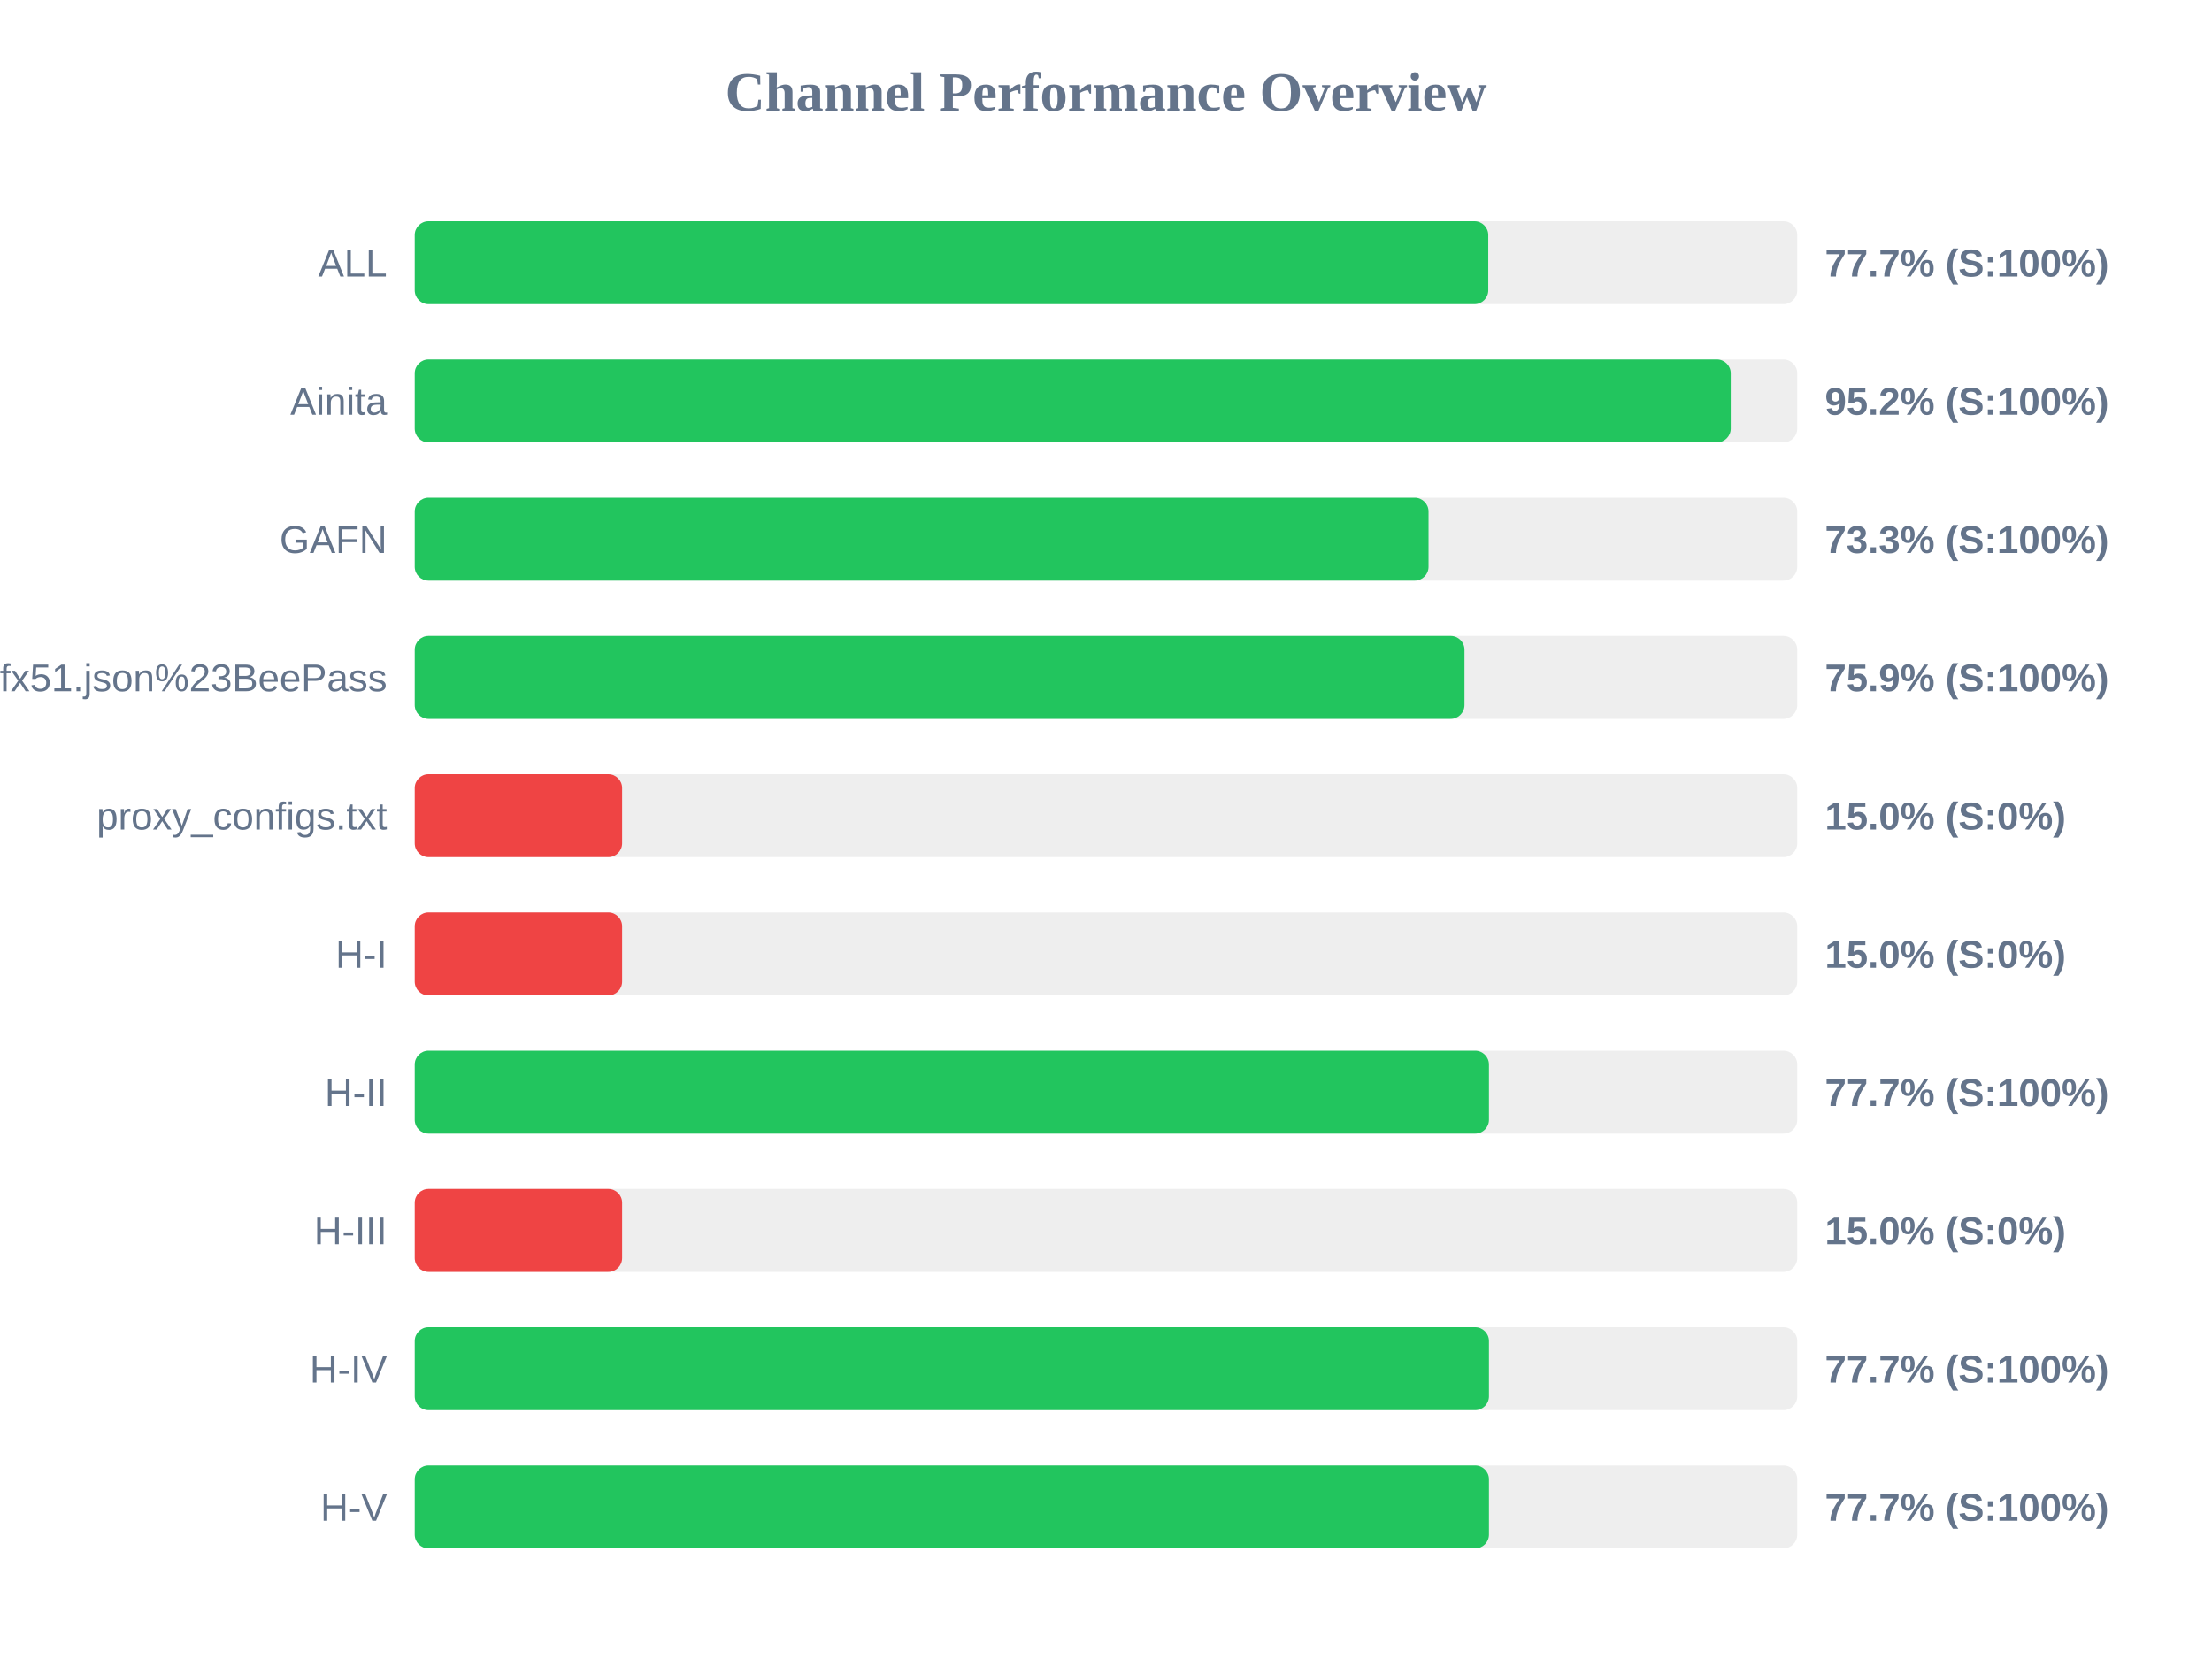
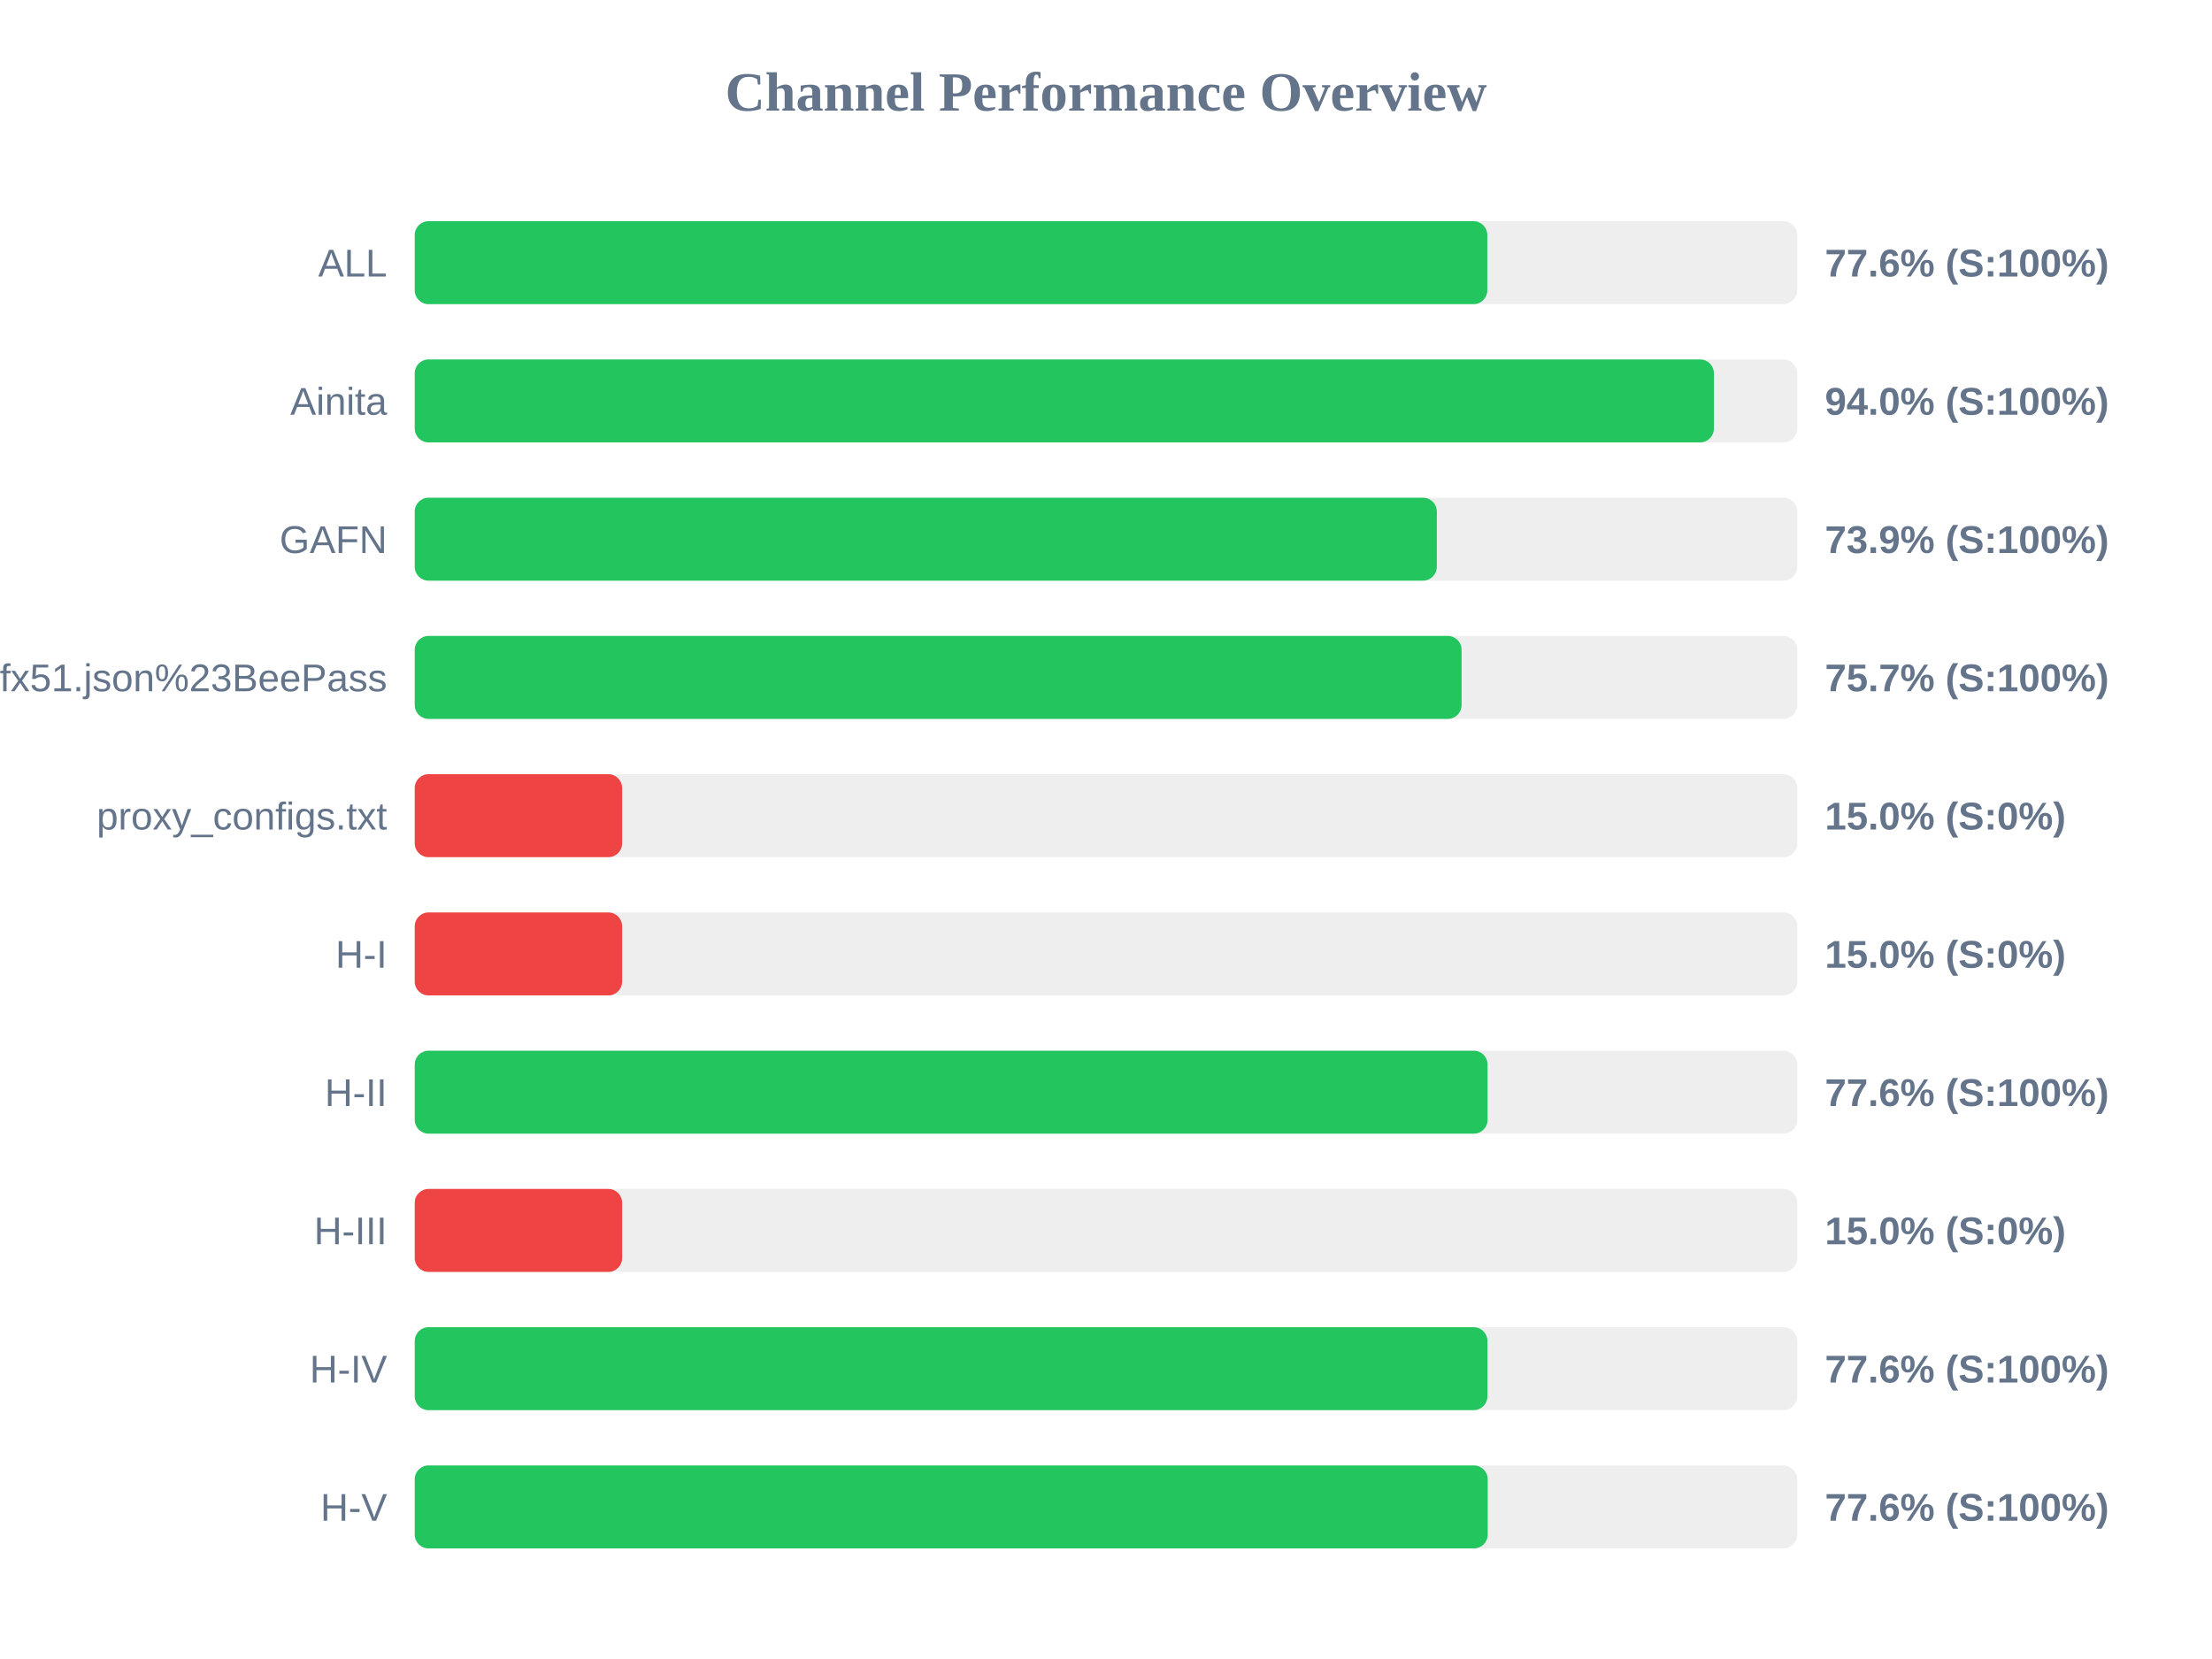
<svg xmlns="http://www.w3.org/2000/svg" width="800" height="600" version="1.1">
  <style>
        .row { font: 14px Arial; fill: #64748b; }
        .score { font: bold 14px Arial; fill: #64748b; }
    </style>
  <text x="400" y="40" text-anchor="middle" font-size="20px" font-weight="bold" fill="#64748b">Channel Performance Overview</text>
  <rect x="150" y="80" width="500" height="30" fill="#eee" rx="5" />
-   <rect x="150" y="80" width="388.25" height="30" fill="#22c55e" rx="5" />
+   <rect x="150" y="80" width="387.9" height="30" fill="#22c55e" rx="5" />
  <text x="140" y="100" text-anchor="end" class="row">ALL</text>
-   <text x="660" y="100" text-anchor="start" class="score">77.7% (S:100%)</text>
+   <text x="660" y="100" text-anchor="start" class="score">77.6% (S:100%)</text>
  <rect x="150" y="130" width="500" height="30" fill="#eee" rx="5" />
-   <rect x="150" y="130" width="475.95" height="30" fill="#22c55e" rx="5" />
+   <rect x="150" y="130" width="469.85" height="30" fill="#22c55e" rx="5" />
  <text x="140" y="150" text-anchor="end" class="row">Ainita</text>
-   <text x="660" y="150" text-anchor="start" class="score">95.2% (S:100%)</text>
+   <text x="660" y="150" text-anchor="start" class="score">94.0% (S:100%)</text>
  <rect x="150" y="180" width="500" height="30" fill="#eee" rx="5" />
-   <rect x="150" y="180" width="366.65" height="30" fill="#22c55e" rx="5" />
+   <rect x="150" y="180" width="369.65" height="30" fill="#22c55e" rx="5" />
  <text x="140" y="200" text-anchor="end" class="row">GAFN</text>
-   <text x="660" y="200" text-anchor="start" class="score">73.3% (S:100%)</text>
+   <text x="660" y="200" text-anchor="start" class="score">73.9% (S:100%)</text>
  <rect x="150" y="230" width="500" height="30" fill="#eee" rx="5" />
-   <rect x="150" y="230" width="379.65" height="30" fill="#22c55e" rx="5" />
+   <rect x="150" y="230" width="378.6" height="30" fill="#22c55e" rx="5" />
  <text x="140" y="250" text-anchor="end" class="row">sub?s=ssconf%3A%2F%2Fs3.amazonaws.com%2Fbeedynconprd%2Fzf38bv6oxi1nv3wfkpmxyfl8yj5fargza3foantoalu16vznl0ckxx7bgf1ufx51.json%23BeePass</text>
-   <text x="660" y="250" text-anchor="start" class="score">75.9% (S:100%)</text>
+   <text x="660" y="250" text-anchor="start" class="score">75.7% (S:100%)</text>
  <rect x="150" y="280" width="500" height="30" fill="#eee" rx="5" />
  <rect x="150" y="280" width="75.0" height="30" fill="#ef4444" rx="5" />
  <text x="140" y="300" text-anchor="end" class="row">proxy_configs.txt</text>
  <text x="660" y="300" text-anchor="start" class="score">15.0% (S:0%)</text>
  <rect x="150" y="330" width="500" height="30" fill="#eee" rx="5" />
  <rect x="150" y="330" width="75.0" height="30" fill="#ef4444" rx="5" />
  <text x="140" y="350" text-anchor="end" class="row">H-I</text>
  <text x="660" y="350" text-anchor="start" class="score">15.0% (S:0%)</text>
  <rect x="150" y="380" width="500" height="30" fill="#eee" rx="5" />
-   <rect x="150" y="380" width="388.5" height="30" fill="#22c55e" rx="5" />
+   <rect x="150" y="380" width="388.0" height="30" fill="#22c55e" rx="5" />
  <text x="140" y="400" text-anchor="end" class="row">H-II</text>
-   <text x="660" y="400" text-anchor="start" class="score">77.7% (S:100%)</text>
+   <text x="660" y="400" text-anchor="start" class="score">77.6% (S:100%)</text>
  <rect x="150" y="430" width="500" height="30" fill="#eee" rx="5" />
  <rect x="150" y="430" width="75.0" height="30" fill="#ef4444" rx="5" />
  <text x="140" y="450" text-anchor="end" class="row">H-III</text>
  <text x="660" y="450" text-anchor="start" class="score">15.0% (S:0%)</text>
  <rect x="150" y="480" width="500" height="30" fill="#eee" rx="5" />
-   <rect x="150" y="480" width="388.5" height="30" fill="#22c55e" rx="5" />
+   <rect x="150" y="480" width="387.95" height="30" fill="#22c55e" rx="5" />
  <text x="140" y="500" text-anchor="end" class="row">H-IV</text>
-   <text x="660" y="500" text-anchor="start" class="score">77.7% (S:100%)</text>
+   <text x="660" y="500" text-anchor="start" class="score">77.6% (S:100%)</text>
  <rect x="150" y="530" width="500" height="30" fill="#eee" rx="5" />
-   <rect x="150" y="530" width="388.5" height="30" fill="#22c55e" rx="5" />
+   <rect x="150" y="530" width="388.05" height="30" fill="#22c55e" rx="5" />
  <text x="140" y="550" text-anchor="end" class="row">H-V</text>
-   <text x="660" y="550" text-anchor="start" class="score">77.7% (S:100%)</text>
+   <text x="660" y="550" text-anchor="start" class="score">77.6% (S:100%)</text>
</svg>
